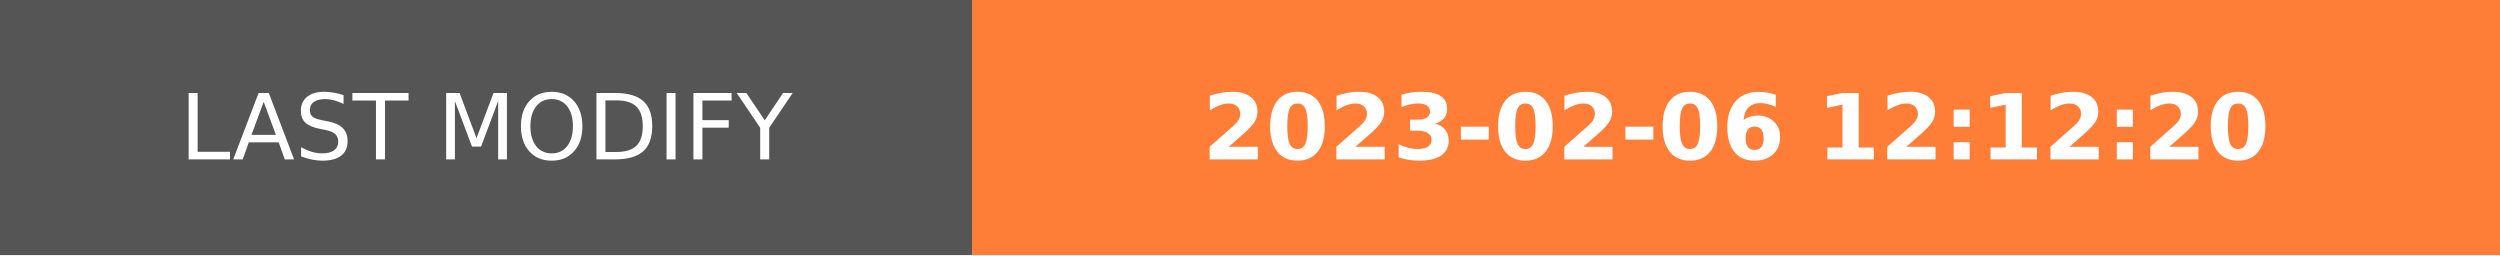
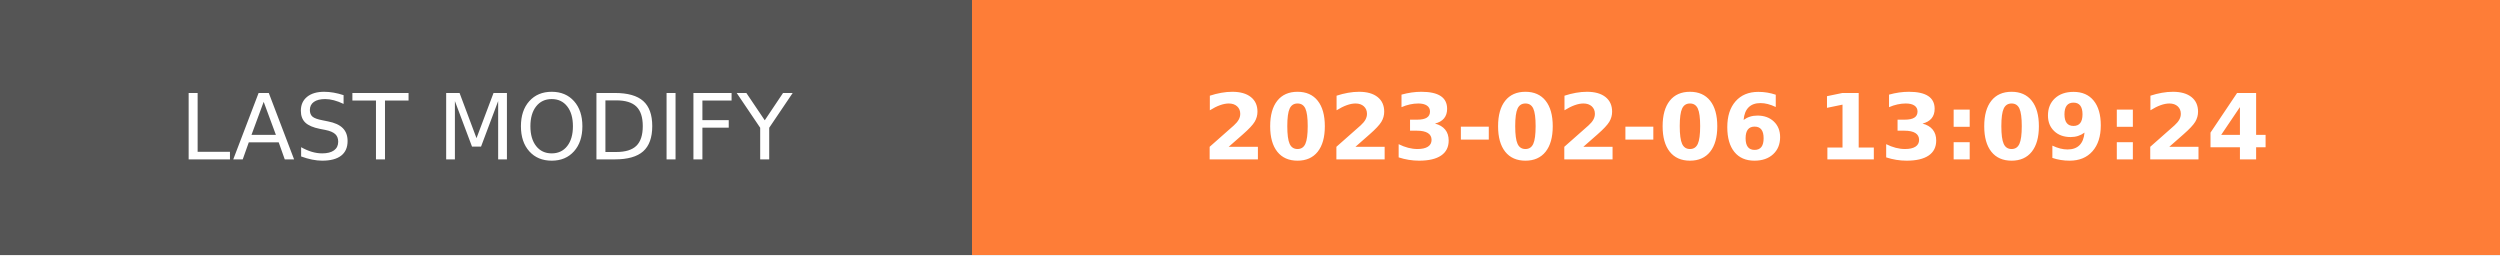
- <svg xmlns="http://www.w3.org/2000/svg" width="274.5" height="28" role="img" aria-label="LAST MODIFY: 2023-02-06 12:12:20">
+ <svg xmlns="http://www.w3.org/2000/svg" width="274.5" height="28" role="img" aria-label="LAST MODIFY: 2023-02-06 13:09:24">
  <g shape-rendering="crispEdges">
    <rect width="106.75" height="28" fill="#555" />
    <rect x="106.75" width="167.75" height="28" fill="#fe7d37" />
  </g>
  <g fill="#fff" text-anchor="middle" font-family="Verdana,Geneva,DejaVu Sans,sans-serif" text-rendering="geometricPrecision" font-size="100">
    <text transform="scale(.1)" x="533.75" y="175" textLength="827.5" fill="#fff">LAST MODIFY</text>
-     <text transform="scale(.1)" x="1906.25" y="175" textLength="1437.5" fill="#fff" font-weight="bold">2023-02-06 12:12:20</text>
+     <text transform="scale(.1)" x="1906.25" y="175" textLength="1437.5" fill="#fff" font-weight="bold">2023-02-06 13:09:24</text>
  </g>
</svg>
